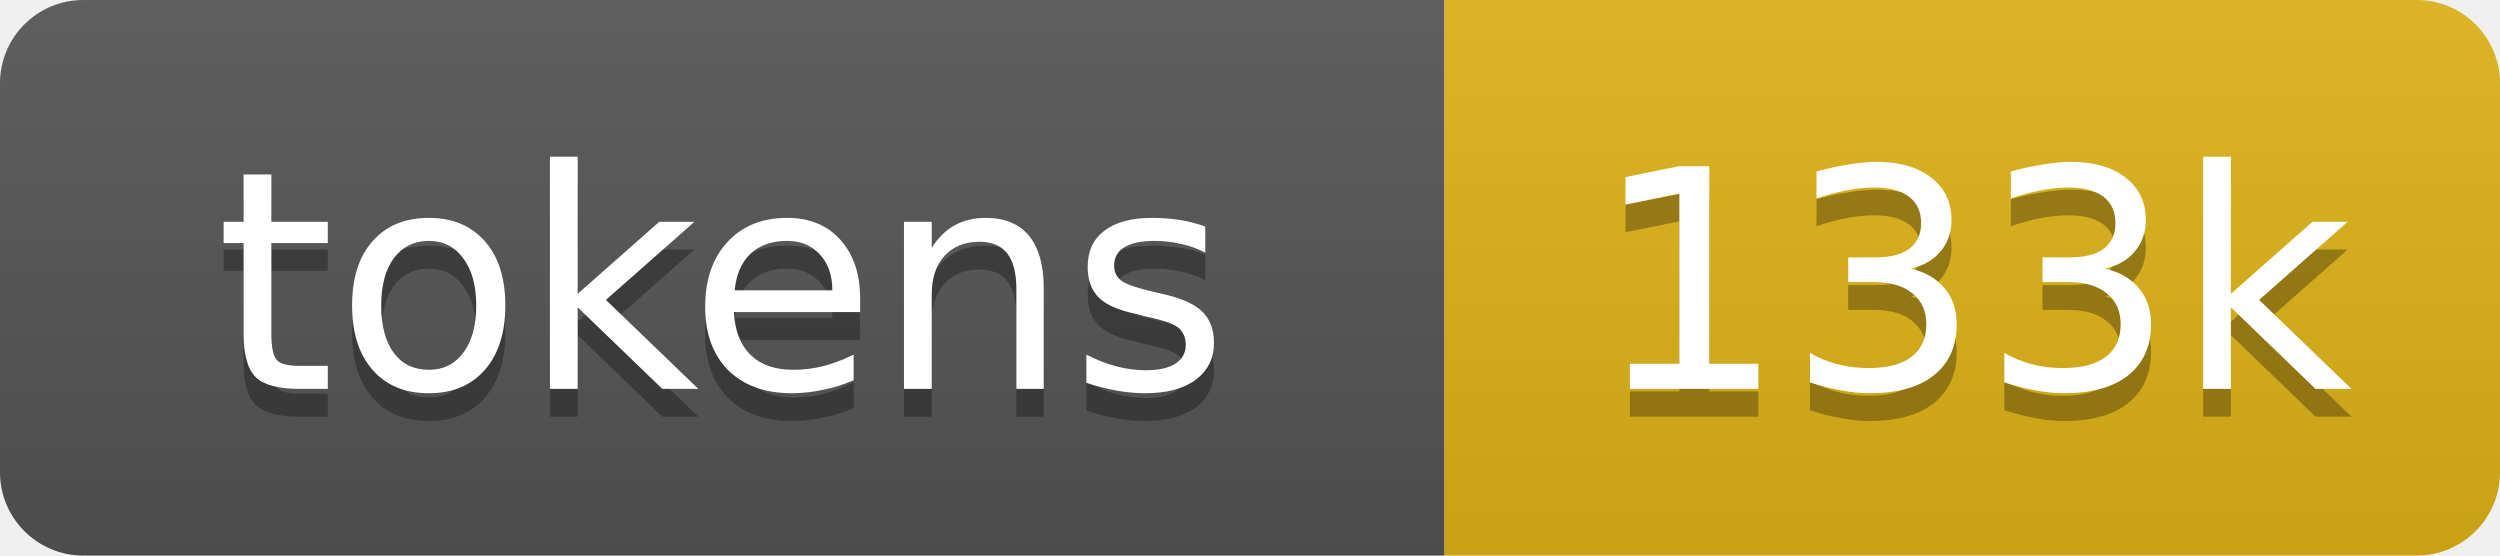
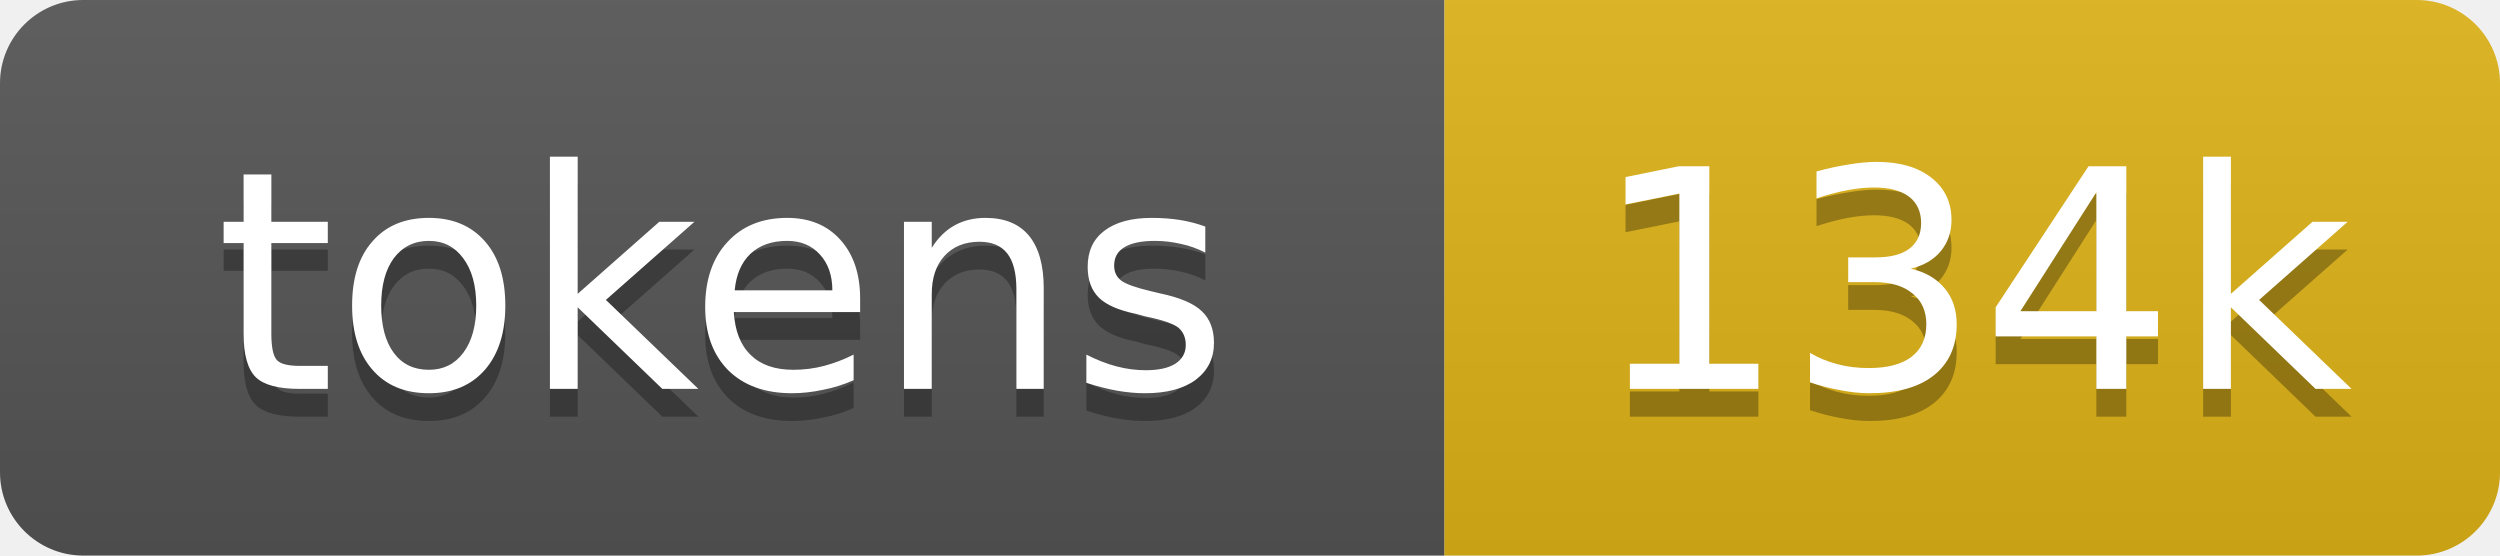
- <svg xmlns="http://www.w3.org/2000/svg" xmlns:xlink="http://www.w3.org/1999/xlink" width="90" height="20" role="img" aria-label="133k tokens, 67% of context window">
+ <svg xmlns="http://www.w3.org/2000/svg" xmlns:xlink="http://www.w3.org/1999/xlink" width="90" height="20" role="img" aria-label="134k tokens, 67% of context window">
  <linearGradient id="s" x2="0" y2="100%">
    <stop offset="0" stop-color="#bbb" stop-opacity=".1" />
    <stop offset="1" stop-opacity=".1" />
  </linearGradient>
  <clipPath id="r">
    <rect width="90" height="20" rx="3" fill="#fff" />
  </clipPath>
  <a xlink:href="https://github.com/qwibitai/nanoclaw/tree/main/repo-tokens">
    <g clip-path="url(#r)">
      <rect width="52" height="20" fill="#555" />
      <rect x="52" width="38" height="20" fill="#dfb317" />
      <rect width="90" height="20" fill="url(#s)" />
      <g fill="#fff" text-anchor="middle" font-family="Verdana,Geneva,DejaVu Sans,sans-serif" font-size="11">
        <text aria-hidden="true" x="26" y="15" fill="#010101" fill-opacity=".3">tokens</text>
        <text x="26" y="14">tokens</text>
-         <text aria-hidden="true" x="71" y="15" fill="#010101" fill-opacity=".3">133k</text>
-         <text x="71" y="14">133k</text>
+         <text aria-hidden="true" x="71" y="15" fill="#010101" fill-opacity=".3">134k</text>
+         <text x="71" y="14">134k</text>
      </g>
    </g>
  </a>
</svg>
